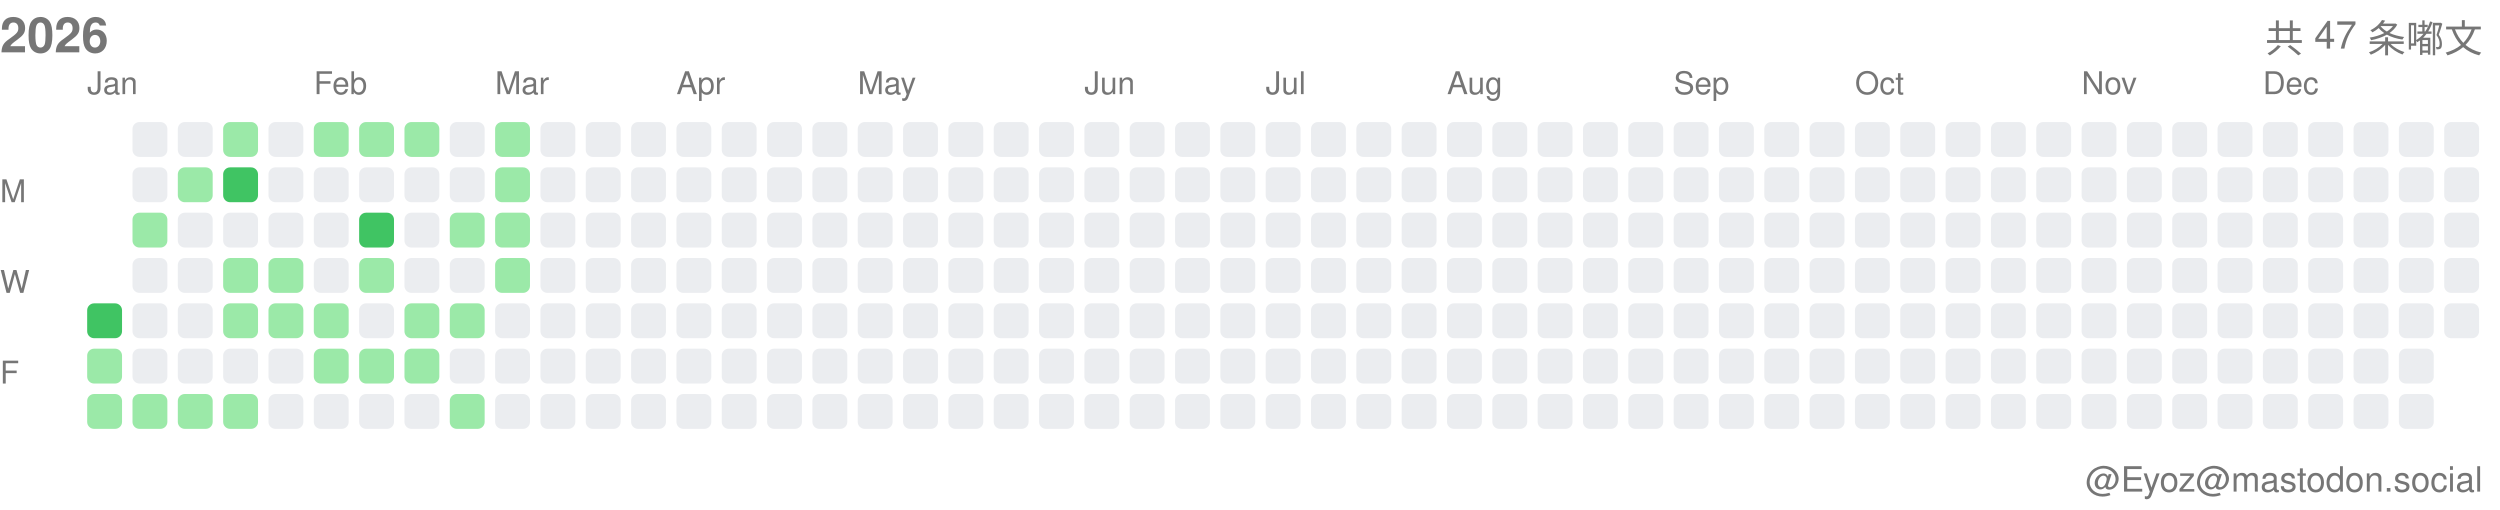
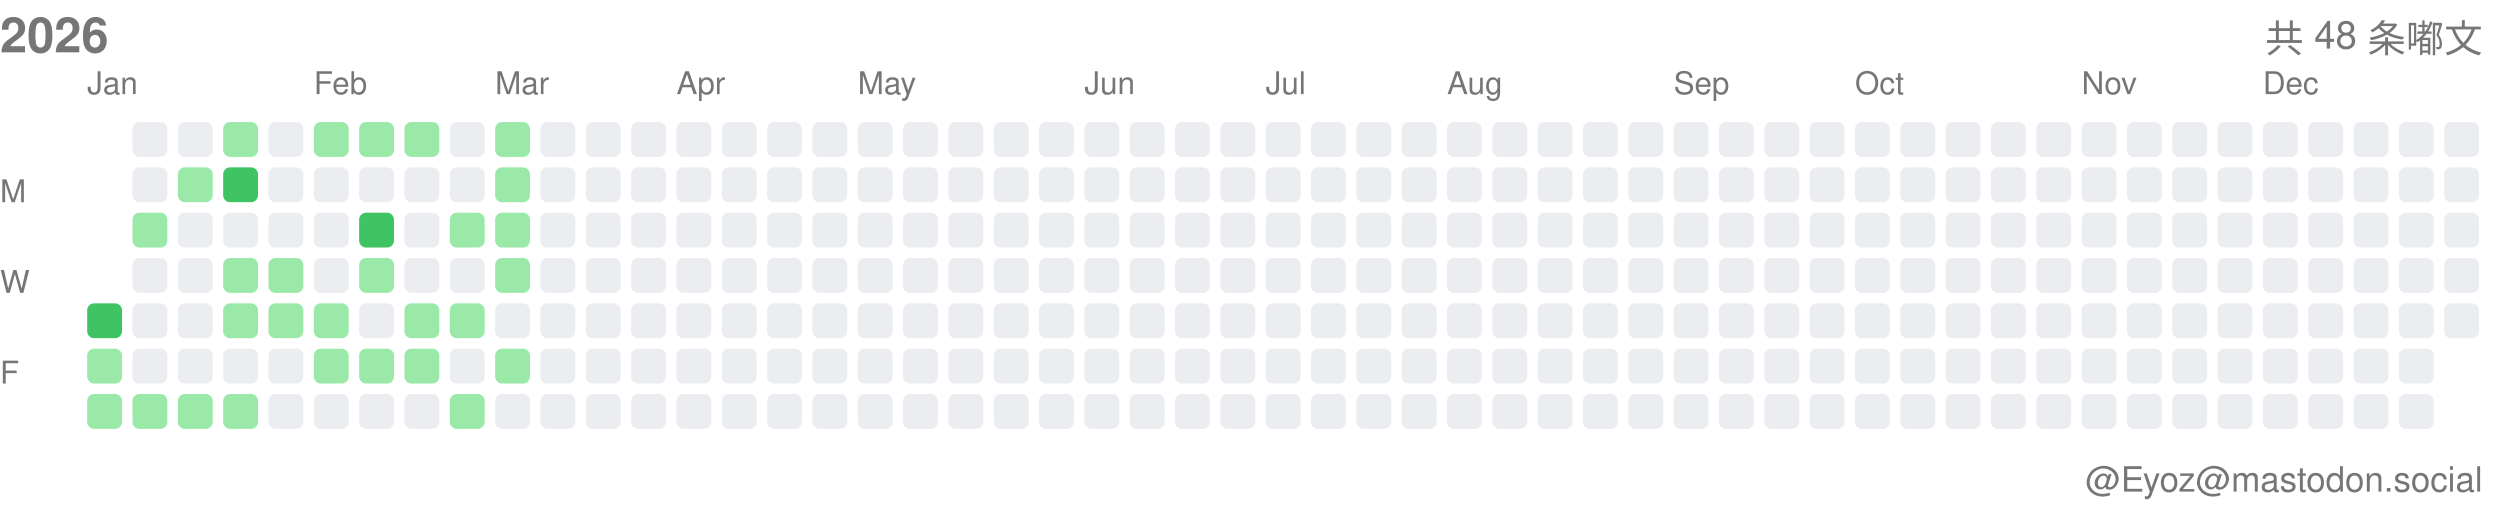
<svg xmlns="http://www.w3.org/2000/svg" width="717" height="146">
  <style>.month-label, .wday-label, .year-label, .total-label, .user-label { font-family: -apple-system, BlinkMacSystemFont, "Segoe UI", Helvetica, Arial, sans-serif, "Apple Color Emoji", "Segoe UI Emoji"; font-size: 9px; fill: #767676; } .year-label { font-size: 14px; font-weight: 600; } .total-label { font-size: 11px; font-weight: 500; } .user-label { font-size: 10px; }</style>
  <text x="0" y="15" class="year-label">2026</text>
-   <text x="712" y="15" class="total-label" text-anchor="end">共 47 条嘟文</text>
+   <text x="712" y="15" class="total-label" text-anchor="end">共 48 条嘟文</text>
  <text x="712" y="141" class="user-label" text-anchor="end">@Eyoz@mastodon.social</text>
  <text x="0" y="58" class="wday-label">M</text>
  <text x="0" y="84" class="wday-label">W</text>
  <text x="0" y="110" class="wday-label">F</text>
  <rect x="25" y="87" width="10" height="10" fill="#40c463" rx="2" ry="2" />
  <rect x="25" y="100" width="10" height="10" fill="#9be9a8" rx="2" ry="2" />
  <rect x="25" y="113" width="10" height="10" fill="#9be9a8" rx="2" ry="2" />
  <rect x="38" y="35" width="10" height="10" fill="#ebedf0" rx="2" ry="2" />
  <rect x="38" y="48" width="10" height="10" fill="#ebedf0" rx="2" ry="2" />
  <rect x="38" y="61" width="10" height="10" fill="#9be9a8" rx="2" ry="2" />
  <rect x="38" y="74" width="10" height="10" fill="#ebedf0" rx="2" ry="2" />
  <rect x="38" y="87" width="10" height="10" fill="#ebedf0" rx="2" ry="2" />
  <rect x="38" y="100" width="10" height="10" fill="#ebedf0" rx="2" ry="2" />
  <rect x="38" y="113" width="10" height="10" fill="#9be9a8" rx="2" ry="2" />
  <rect x="51" y="35" width="10" height="10" fill="#ebedf0" rx="2" ry="2" />
  <rect x="51" y="48" width="10" height="10" fill="#9be9a8" rx="2" ry="2" />
  <rect x="51" y="61" width="10" height="10" fill="#ebedf0" rx="2" ry="2" />
  <rect x="51" y="74" width="10" height="10" fill="#ebedf0" rx="2" ry="2" />
  <rect x="51" y="87" width="10" height="10" fill="#ebedf0" rx="2" ry="2" />
  <rect x="51" y="100" width="10" height="10" fill="#ebedf0" rx="2" ry="2" />
  <rect x="51" y="113" width="10" height="10" fill="#9be9a8" rx="2" ry="2" />
  <rect x="64" y="35" width="10" height="10" fill="#9be9a8" rx="2" ry="2" />
  <rect x="64" y="48" width="10" height="10" fill="#40c463" rx="2" ry="2" />
  <rect x="64" y="61" width="10" height="10" fill="#ebedf0" rx="2" ry="2" />
  <rect x="64" y="74" width="10" height="10" fill="#9be9a8" rx="2" ry="2" />
  <rect x="64" y="87" width="10" height="10" fill="#9be9a8" rx="2" ry="2" />
  <rect x="64" y="100" width="10" height="10" fill="#ebedf0" rx="2" ry="2" />
  <rect x="64" y="113" width="10" height="10" fill="#9be9a8" rx="2" ry="2" />
  <rect x="77" y="35" width="10" height="10" fill="#ebedf0" rx="2" ry="2" />
  <rect x="77" y="48" width="10" height="10" fill="#ebedf0" rx="2" ry="2" />
  <rect x="77" y="61" width="10" height="10" fill="#ebedf0" rx="2" ry="2" />
  <rect x="77" y="74" width="10" height="10" fill="#9be9a8" rx="2" ry="2" />
  <rect x="77" y="87" width="10" height="10" fill="#9be9a8" rx="2" ry="2" />
  <rect x="77" y="100" width="10" height="10" fill="#ebedf0" rx="2" ry="2" />
  <rect x="77" y="113" width="10" height="10" fill="#ebedf0" rx="2" ry="2" />
  <rect x="90" y="35" width="10" height="10" fill="#9be9a8" rx="2" ry="2" />
  <rect x="90" y="48" width="10" height="10" fill="#ebedf0" rx="2" ry="2" />
  <rect x="90" y="61" width="10" height="10" fill="#ebedf0" rx="2" ry="2" />
  <rect x="90" y="74" width="10" height="10" fill="#ebedf0" rx="2" ry="2" />
  <rect x="90" y="87" width="10" height="10" fill="#9be9a8" rx="2" ry="2" />
  <rect x="90" y="100" width="10" height="10" fill="#9be9a8" rx="2" ry="2" />
  <rect x="90" y="113" width="10" height="10" fill="#ebedf0" rx="2" ry="2" />
  <rect x="103" y="35" width="10" height="10" fill="#9be9a8" rx="2" ry="2" />
  <rect x="103" y="48" width="10" height="10" fill="#ebedf0" rx="2" ry="2" />
  <rect x="103" y="61" width="10" height="10" fill="#40c463" rx="2" ry="2" />
  <rect x="103" y="74" width="10" height="10" fill="#9be9a8" rx="2" ry="2" />
  <rect x="103" y="87" width="10" height="10" fill="#ebedf0" rx="2" ry="2" />
  <rect x="103" y="100" width="10" height="10" fill="#9be9a8" rx="2" ry="2" />
  <rect x="103" y="113" width="10" height="10" fill="#ebedf0" rx="2" ry="2" />
  <rect x="116" y="35" width="10" height="10" fill="#9be9a8" rx="2" ry="2" />
  <rect x="116" y="48" width="10" height="10" fill="#ebedf0" rx="2" ry="2" />
  <rect x="116" y="61" width="10" height="10" fill="#ebedf0" rx="2" ry="2" />
  <rect x="116" y="74" width="10" height="10" fill="#ebedf0" rx="2" ry="2" />
  <rect x="116" y="87" width="10" height="10" fill="#9be9a8" rx="2" ry="2" />
  <rect x="116" y="100" width="10" height="10" fill="#9be9a8" rx="2" ry="2" />
  <rect x="116" y="113" width="10" height="10" fill="#ebedf0" rx="2" ry="2" />
  <rect x="129" y="35" width="10" height="10" fill="#ebedf0" rx="2" ry="2" />
  <rect x="129" y="48" width="10" height="10" fill="#ebedf0" rx="2" ry="2" />
  <rect x="129" y="61" width="10" height="10" fill="#9be9a8" rx="2" ry="2" />
  <rect x="129" y="74" width="10" height="10" fill="#ebedf0" rx="2" ry="2" />
  <rect x="129" y="87" width="10" height="10" fill="#9be9a8" rx="2" ry="2" />
  <rect x="129" y="100" width="10" height="10" fill="#ebedf0" rx="2" ry="2" />
  <rect x="129" y="113" width="10" height="10" fill="#9be9a8" rx="2" ry="2" />
  <rect x="142" y="35" width="10" height="10" fill="#9be9a8" rx="2" ry="2" />
  <rect x="142" y="48" width="10" height="10" fill="#9be9a8" rx="2" ry="2" />
  <rect x="142" y="61" width="10" height="10" fill="#9be9a8" rx="2" ry="2" />
  <rect x="142" y="74" width="10" height="10" fill="#9be9a8" rx="2" ry="2" />
  <rect x="142" y="87" width="10" height="10" fill="#ebedf0" rx="2" ry="2" />
-   <rect x="142" y="100" width="10" height="10" fill="#ebedf0" rx="2" ry="2" />
+   <rect x="142" y="100" width="10" height="10" fill="#9be9a8" rx="2" ry="2" />
  <rect x="142" y="113" width="10" height="10" fill="#ebedf0" rx="2" ry="2" />
  <rect x="155" y="35" width="10" height="10" fill="#ebedf0" rx="2" ry="2" />
  <rect x="155" y="48" width="10" height="10" fill="#ebedf0" rx="2" ry="2" />
  <rect x="155" y="61" width="10" height="10" fill="#ebedf0" rx="2" ry="2" />
  <rect x="155" y="74" width="10" height="10" fill="#ebedf0" rx="2" ry="2" />
  <rect x="155" y="87" width="10" height="10" fill="#ebedf0" rx="2" ry="2" />
  <rect x="155" y="100" width="10" height="10" fill="#ebedf0" rx="2" ry="2" />
  <rect x="155" y="113" width="10" height="10" fill="#ebedf0" rx="2" ry="2" />
  <rect x="168" y="35" width="10" height="10" fill="#ebedf0" rx="2" ry="2" />
  <rect x="168" y="48" width="10" height="10" fill="#ebedf0" rx="2" ry="2" />
  <rect x="168" y="61" width="10" height="10" fill="#ebedf0" rx="2" ry="2" />
  <rect x="168" y="74" width="10" height="10" fill="#ebedf0" rx="2" ry="2" />
  <rect x="168" y="87" width="10" height="10" fill="#ebedf0" rx="2" ry="2" />
  <rect x="168" y="100" width="10" height="10" fill="#ebedf0" rx="2" ry="2" />
  <rect x="168" y="113" width="10" height="10" fill="#ebedf0" rx="2" ry="2" />
  <rect x="181" y="35" width="10" height="10" fill="#ebedf0" rx="2" ry="2" />
  <rect x="181" y="48" width="10" height="10" fill="#ebedf0" rx="2" ry="2" />
  <rect x="181" y="61" width="10" height="10" fill="#ebedf0" rx="2" ry="2" />
  <rect x="181" y="74" width="10" height="10" fill="#ebedf0" rx="2" ry="2" />
  <rect x="181" y="87" width="10" height="10" fill="#ebedf0" rx="2" ry="2" />
  <rect x="181" y="100" width="10" height="10" fill="#ebedf0" rx="2" ry="2" />
  <rect x="181" y="113" width="10" height="10" fill="#ebedf0" rx="2" ry="2" />
  <rect x="194" y="35" width="10" height="10" fill="#ebedf0" rx="2" ry="2" />
  <rect x="194" y="48" width="10" height="10" fill="#ebedf0" rx="2" ry="2" />
  <rect x="194" y="61" width="10" height="10" fill="#ebedf0" rx="2" ry="2" />
  <rect x="194" y="74" width="10" height="10" fill="#ebedf0" rx="2" ry="2" />
  <rect x="194" y="87" width="10" height="10" fill="#ebedf0" rx="2" ry="2" />
  <rect x="194" y="100" width="10" height="10" fill="#ebedf0" rx="2" ry="2" />
  <rect x="194" y="113" width="10" height="10" fill="#ebedf0" rx="2" ry="2" />
  <rect x="207" y="35" width="10" height="10" fill="#ebedf0" rx="2" ry="2" />
  <rect x="207" y="48" width="10" height="10" fill="#ebedf0" rx="2" ry="2" />
  <rect x="207" y="61" width="10" height="10" fill="#ebedf0" rx="2" ry="2" />
  <rect x="207" y="74" width="10" height="10" fill="#ebedf0" rx="2" ry="2" />
  <rect x="207" y="87" width="10" height="10" fill="#ebedf0" rx="2" ry="2" />
  <rect x="207" y="100" width="10" height="10" fill="#ebedf0" rx="2" ry="2" />
  <rect x="207" y="113" width="10" height="10" fill="#ebedf0" rx="2" ry="2" />
  <rect x="220" y="35" width="10" height="10" fill="#ebedf0" rx="2" ry="2" />
  <rect x="220" y="48" width="10" height="10" fill="#ebedf0" rx="2" ry="2" />
  <rect x="220" y="61" width="10" height="10" fill="#ebedf0" rx="2" ry="2" />
  <rect x="220" y="74" width="10" height="10" fill="#ebedf0" rx="2" ry="2" />
  <rect x="220" y="87" width="10" height="10" fill="#ebedf0" rx="2" ry="2" />
  <rect x="220" y="100" width="10" height="10" fill="#ebedf0" rx="2" ry="2" />
  <rect x="220" y="113" width="10" height="10" fill="#ebedf0" rx="2" ry="2" />
  <rect x="233" y="35" width="10" height="10" fill="#ebedf0" rx="2" ry="2" />
  <rect x="233" y="48" width="10" height="10" fill="#ebedf0" rx="2" ry="2" />
  <rect x="233" y="61" width="10" height="10" fill="#ebedf0" rx="2" ry="2" />
  <rect x="233" y="74" width="10" height="10" fill="#ebedf0" rx="2" ry="2" />
  <rect x="233" y="87" width="10" height="10" fill="#ebedf0" rx="2" ry="2" />
  <rect x="233" y="100" width="10" height="10" fill="#ebedf0" rx="2" ry="2" />
  <rect x="233" y="113" width="10" height="10" fill="#ebedf0" rx="2" ry="2" />
  <rect x="246" y="35" width="10" height="10" fill="#ebedf0" rx="2" ry="2" />
  <rect x="246" y="48" width="10" height="10" fill="#ebedf0" rx="2" ry="2" />
  <rect x="246" y="61" width="10" height="10" fill="#ebedf0" rx="2" ry="2" />
  <rect x="246" y="74" width="10" height="10" fill="#ebedf0" rx="2" ry="2" />
  <rect x="246" y="87" width="10" height="10" fill="#ebedf0" rx="2" ry="2" />
  <rect x="246" y="100" width="10" height="10" fill="#ebedf0" rx="2" ry="2" />
  <rect x="246" y="113" width="10" height="10" fill="#ebedf0" rx="2" ry="2" />
  <rect x="259" y="35" width="10" height="10" fill="#ebedf0" rx="2" ry="2" />
  <rect x="259" y="48" width="10" height="10" fill="#ebedf0" rx="2" ry="2" />
  <rect x="259" y="61" width="10" height="10" fill="#ebedf0" rx="2" ry="2" />
  <rect x="259" y="74" width="10" height="10" fill="#ebedf0" rx="2" ry="2" />
  <rect x="259" y="87" width="10" height="10" fill="#ebedf0" rx="2" ry="2" />
  <rect x="259" y="100" width="10" height="10" fill="#ebedf0" rx="2" ry="2" />
  <rect x="259" y="113" width="10" height="10" fill="#ebedf0" rx="2" ry="2" />
  <rect x="272" y="35" width="10" height="10" fill="#ebedf0" rx="2" ry="2" />
  <rect x="272" y="48" width="10" height="10" fill="#ebedf0" rx="2" ry="2" />
  <rect x="272" y="61" width="10" height="10" fill="#ebedf0" rx="2" ry="2" />
  <rect x="272" y="74" width="10" height="10" fill="#ebedf0" rx="2" ry="2" />
  <rect x="272" y="87" width="10" height="10" fill="#ebedf0" rx="2" ry="2" />
  <rect x="272" y="100" width="10" height="10" fill="#ebedf0" rx="2" ry="2" />
  <rect x="272" y="113" width="10" height="10" fill="#ebedf0" rx="2" ry="2" />
  <rect x="285" y="35" width="10" height="10" fill="#ebedf0" rx="2" ry="2" />
  <rect x="285" y="48" width="10" height="10" fill="#ebedf0" rx="2" ry="2" />
  <rect x="285" y="61" width="10" height="10" fill="#ebedf0" rx="2" ry="2" />
  <rect x="285" y="74" width="10" height="10" fill="#ebedf0" rx="2" ry="2" />
  <rect x="285" y="87" width="10" height="10" fill="#ebedf0" rx="2" ry="2" />
  <rect x="285" y="100" width="10" height="10" fill="#ebedf0" rx="2" ry="2" />
  <rect x="285" y="113" width="10" height="10" fill="#ebedf0" rx="2" ry="2" />
  <rect x="298" y="35" width="10" height="10" fill="#ebedf0" rx="2" ry="2" />
  <rect x="298" y="48" width="10" height="10" fill="#ebedf0" rx="2" ry="2" />
  <rect x="298" y="61" width="10" height="10" fill="#ebedf0" rx="2" ry="2" />
  <rect x="298" y="74" width="10" height="10" fill="#ebedf0" rx="2" ry="2" />
  <rect x="298" y="87" width="10" height="10" fill="#ebedf0" rx="2" ry="2" />
  <rect x="298" y="100" width="10" height="10" fill="#ebedf0" rx="2" ry="2" />
  <rect x="298" y="113" width="10" height="10" fill="#ebedf0" rx="2" ry="2" />
  <rect x="311" y="35" width="10" height="10" fill="#ebedf0" rx="2" ry="2" />
  <rect x="311" y="48" width="10" height="10" fill="#ebedf0" rx="2" ry="2" />
  <rect x="311" y="61" width="10" height="10" fill="#ebedf0" rx="2" ry="2" />
  <rect x="311" y="74" width="10" height="10" fill="#ebedf0" rx="2" ry="2" />
  <rect x="311" y="87" width="10" height="10" fill="#ebedf0" rx="2" ry="2" />
  <rect x="311" y="100" width="10" height="10" fill="#ebedf0" rx="2" ry="2" />
  <rect x="311" y="113" width="10" height="10" fill="#ebedf0" rx="2" ry="2" />
  <rect x="324" y="35" width="10" height="10" fill="#ebedf0" rx="2" ry="2" />
  <rect x="324" y="48" width="10" height="10" fill="#ebedf0" rx="2" ry="2" />
  <rect x="324" y="61" width="10" height="10" fill="#ebedf0" rx="2" ry="2" />
  <rect x="324" y="74" width="10" height="10" fill="#ebedf0" rx="2" ry="2" />
  <rect x="324" y="87" width="10" height="10" fill="#ebedf0" rx="2" ry="2" />
  <rect x="324" y="100" width="10" height="10" fill="#ebedf0" rx="2" ry="2" />
  <rect x="324" y="113" width="10" height="10" fill="#ebedf0" rx="2" ry="2" />
  <rect x="337" y="35" width="10" height="10" fill="#ebedf0" rx="2" ry="2" />
  <rect x="337" y="48" width="10" height="10" fill="#ebedf0" rx="2" ry="2" />
  <rect x="337" y="61" width="10" height="10" fill="#ebedf0" rx="2" ry="2" />
  <rect x="337" y="74" width="10" height="10" fill="#ebedf0" rx="2" ry="2" />
  <rect x="337" y="87" width="10" height="10" fill="#ebedf0" rx="2" ry="2" />
  <rect x="337" y="100" width="10" height="10" fill="#ebedf0" rx="2" ry="2" />
  <rect x="337" y="113" width="10" height="10" fill="#ebedf0" rx="2" ry="2" />
  <rect x="350" y="35" width="10" height="10" fill="#ebedf0" rx="2" ry="2" />
  <rect x="350" y="48" width="10" height="10" fill="#ebedf0" rx="2" ry="2" />
  <rect x="350" y="61" width="10" height="10" fill="#ebedf0" rx="2" ry="2" />
  <rect x="350" y="74" width="10" height="10" fill="#ebedf0" rx="2" ry="2" />
  <rect x="350" y="87" width="10" height="10" fill="#ebedf0" rx="2" ry="2" />
  <rect x="350" y="100" width="10" height="10" fill="#ebedf0" rx="2" ry="2" />
  <rect x="350" y="113" width="10" height="10" fill="#ebedf0" rx="2" ry="2" />
  <rect x="363" y="35" width="10" height="10" fill="#ebedf0" rx="2" ry="2" />
  <rect x="363" y="48" width="10" height="10" fill="#ebedf0" rx="2" ry="2" />
  <rect x="363" y="61" width="10" height="10" fill="#ebedf0" rx="2" ry="2" />
  <rect x="363" y="74" width="10" height="10" fill="#ebedf0" rx="2" ry="2" />
  <rect x="363" y="87" width="10" height="10" fill="#ebedf0" rx="2" ry="2" />
  <rect x="363" y="100" width="10" height="10" fill="#ebedf0" rx="2" ry="2" />
  <rect x="363" y="113" width="10" height="10" fill="#ebedf0" rx="2" ry="2" />
  <rect x="376" y="35" width="10" height="10" fill="#ebedf0" rx="2" ry="2" />
  <rect x="376" y="48" width="10" height="10" fill="#ebedf0" rx="2" ry="2" />
  <rect x="376" y="61" width="10" height="10" fill="#ebedf0" rx="2" ry="2" />
  <rect x="376" y="74" width="10" height="10" fill="#ebedf0" rx="2" ry="2" />
  <rect x="376" y="87" width="10" height="10" fill="#ebedf0" rx="2" ry="2" />
  <rect x="376" y="100" width="10" height="10" fill="#ebedf0" rx="2" ry="2" />
  <rect x="376" y="113" width="10" height="10" fill="#ebedf0" rx="2" ry="2" />
  <rect x="389" y="35" width="10" height="10" fill="#ebedf0" rx="2" ry="2" />
  <rect x="389" y="48" width="10" height="10" fill="#ebedf0" rx="2" ry="2" />
  <rect x="389" y="61" width="10" height="10" fill="#ebedf0" rx="2" ry="2" />
  <rect x="389" y="74" width="10" height="10" fill="#ebedf0" rx="2" ry="2" />
  <rect x="389" y="87" width="10" height="10" fill="#ebedf0" rx="2" ry="2" />
  <rect x="389" y="100" width="10" height="10" fill="#ebedf0" rx="2" ry="2" />
  <rect x="389" y="113" width="10" height="10" fill="#ebedf0" rx="2" ry="2" />
  <rect x="402" y="35" width="10" height="10" fill="#ebedf0" rx="2" ry="2" />
  <rect x="402" y="48" width="10" height="10" fill="#ebedf0" rx="2" ry="2" />
  <rect x="402" y="61" width="10" height="10" fill="#ebedf0" rx="2" ry="2" />
  <rect x="402" y="74" width="10" height="10" fill="#ebedf0" rx="2" ry="2" />
  <rect x="402" y="87" width="10" height="10" fill="#ebedf0" rx="2" ry="2" />
  <rect x="402" y="100" width="10" height="10" fill="#ebedf0" rx="2" ry="2" />
  <rect x="402" y="113" width="10" height="10" fill="#ebedf0" rx="2" ry="2" />
  <rect x="415" y="35" width="10" height="10" fill="#ebedf0" rx="2" ry="2" />
  <rect x="415" y="48" width="10" height="10" fill="#ebedf0" rx="2" ry="2" />
  <rect x="415" y="61" width="10" height="10" fill="#ebedf0" rx="2" ry="2" />
  <rect x="415" y="74" width="10" height="10" fill="#ebedf0" rx="2" ry="2" />
  <rect x="415" y="87" width="10" height="10" fill="#ebedf0" rx="2" ry="2" />
  <rect x="415" y="100" width="10" height="10" fill="#ebedf0" rx="2" ry="2" />
  <rect x="415" y="113" width="10" height="10" fill="#ebedf0" rx="2" ry="2" />
  <rect x="428" y="35" width="10" height="10" fill="#ebedf0" rx="2" ry="2" />
  <rect x="428" y="48" width="10" height="10" fill="#ebedf0" rx="2" ry="2" />
  <rect x="428" y="61" width="10" height="10" fill="#ebedf0" rx="2" ry="2" />
  <rect x="428" y="74" width="10" height="10" fill="#ebedf0" rx="2" ry="2" />
  <rect x="428" y="87" width="10" height="10" fill="#ebedf0" rx="2" ry="2" />
  <rect x="428" y="100" width="10" height="10" fill="#ebedf0" rx="2" ry="2" />
  <rect x="428" y="113" width="10" height="10" fill="#ebedf0" rx="2" ry="2" />
  <rect x="441" y="35" width="10" height="10" fill="#ebedf0" rx="2" ry="2" />
  <rect x="441" y="48" width="10" height="10" fill="#ebedf0" rx="2" ry="2" />
  <rect x="441" y="61" width="10" height="10" fill="#ebedf0" rx="2" ry="2" />
  <rect x="441" y="74" width="10" height="10" fill="#ebedf0" rx="2" ry="2" />
  <rect x="441" y="87" width="10" height="10" fill="#ebedf0" rx="2" ry="2" />
  <rect x="441" y="100" width="10" height="10" fill="#ebedf0" rx="2" ry="2" />
  <rect x="441" y="113" width="10" height="10" fill="#ebedf0" rx="2" ry="2" />
  <rect x="454" y="35" width="10" height="10" fill="#ebedf0" rx="2" ry="2" />
  <rect x="454" y="48" width="10" height="10" fill="#ebedf0" rx="2" ry="2" />
  <rect x="454" y="61" width="10" height="10" fill="#ebedf0" rx="2" ry="2" />
  <rect x="454" y="74" width="10" height="10" fill="#ebedf0" rx="2" ry="2" />
  <rect x="454" y="87" width="10" height="10" fill="#ebedf0" rx="2" ry="2" />
  <rect x="454" y="100" width="10" height="10" fill="#ebedf0" rx="2" ry="2" />
  <rect x="454" y="113" width="10" height="10" fill="#ebedf0" rx="2" ry="2" />
  <rect x="467" y="35" width="10" height="10" fill="#ebedf0" rx="2" ry="2" />
  <rect x="467" y="48" width="10" height="10" fill="#ebedf0" rx="2" ry="2" />
  <rect x="467" y="61" width="10" height="10" fill="#ebedf0" rx="2" ry="2" />
  <rect x="467" y="74" width="10" height="10" fill="#ebedf0" rx="2" ry="2" />
  <rect x="467" y="87" width="10" height="10" fill="#ebedf0" rx="2" ry="2" />
  <rect x="467" y="100" width="10" height="10" fill="#ebedf0" rx="2" ry="2" />
  <rect x="467" y="113" width="10" height="10" fill="#ebedf0" rx="2" ry="2" />
  <rect x="480" y="35" width="10" height="10" fill="#ebedf0" rx="2" ry="2" />
  <rect x="480" y="48" width="10" height="10" fill="#ebedf0" rx="2" ry="2" />
  <rect x="480" y="61" width="10" height="10" fill="#ebedf0" rx="2" ry="2" />
  <rect x="480" y="74" width="10" height="10" fill="#ebedf0" rx="2" ry="2" />
  <rect x="480" y="87" width="10" height="10" fill="#ebedf0" rx="2" ry="2" />
  <rect x="480" y="100" width="10" height="10" fill="#ebedf0" rx="2" ry="2" />
  <rect x="480" y="113" width="10" height="10" fill="#ebedf0" rx="2" ry="2" />
  <rect x="493" y="35" width="10" height="10" fill="#ebedf0" rx="2" ry="2" />
  <rect x="493" y="48" width="10" height="10" fill="#ebedf0" rx="2" ry="2" />
  <rect x="493" y="61" width="10" height="10" fill="#ebedf0" rx="2" ry="2" />
  <rect x="493" y="74" width="10" height="10" fill="#ebedf0" rx="2" ry="2" />
  <rect x="493" y="87" width="10" height="10" fill="#ebedf0" rx="2" ry="2" />
  <rect x="493" y="100" width="10" height="10" fill="#ebedf0" rx="2" ry="2" />
  <rect x="493" y="113" width="10" height="10" fill="#ebedf0" rx="2" ry="2" />
  <rect x="506" y="35" width="10" height="10" fill="#ebedf0" rx="2" ry="2" />
  <rect x="506" y="48" width="10" height="10" fill="#ebedf0" rx="2" ry="2" />
  <rect x="506" y="61" width="10" height="10" fill="#ebedf0" rx="2" ry="2" />
  <rect x="506" y="74" width="10" height="10" fill="#ebedf0" rx="2" ry="2" />
  <rect x="506" y="87" width="10" height="10" fill="#ebedf0" rx="2" ry="2" />
  <rect x="506" y="100" width="10" height="10" fill="#ebedf0" rx="2" ry="2" />
  <rect x="506" y="113" width="10" height="10" fill="#ebedf0" rx="2" ry="2" />
  <rect x="519" y="35" width="10" height="10" fill="#ebedf0" rx="2" ry="2" />
  <rect x="519" y="48" width="10" height="10" fill="#ebedf0" rx="2" ry="2" />
  <rect x="519" y="61" width="10" height="10" fill="#ebedf0" rx="2" ry="2" />
  <rect x="519" y="74" width="10" height="10" fill="#ebedf0" rx="2" ry="2" />
  <rect x="519" y="87" width="10" height="10" fill="#ebedf0" rx="2" ry="2" />
  <rect x="519" y="100" width="10" height="10" fill="#ebedf0" rx="2" ry="2" />
  <rect x="519" y="113" width="10" height="10" fill="#ebedf0" rx="2" ry="2" />
  <rect x="532" y="35" width="10" height="10" fill="#ebedf0" rx="2" ry="2" />
  <rect x="532" y="48" width="10" height="10" fill="#ebedf0" rx="2" ry="2" />
  <rect x="532" y="61" width="10" height="10" fill="#ebedf0" rx="2" ry="2" />
  <rect x="532" y="74" width="10" height="10" fill="#ebedf0" rx="2" ry="2" />
  <rect x="532" y="87" width="10" height="10" fill="#ebedf0" rx="2" ry="2" />
  <rect x="532" y="100" width="10" height="10" fill="#ebedf0" rx="2" ry="2" />
  <rect x="532" y="113" width="10" height="10" fill="#ebedf0" rx="2" ry="2" />
  <rect x="545" y="35" width="10" height="10" fill="#ebedf0" rx="2" ry="2" />
  <rect x="545" y="48" width="10" height="10" fill="#ebedf0" rx="2" ry="2" />
  <rect x="545" y="61" width="10" height="10" fill="#ebedf0" rx="2" ry="2" />
  <rect x="545" y="74" width="10" height="10" fill="#ebedf0" rx="2" ry="2" />
  <rect x="545" y="87" width="10" height="10" fill="#ebedf0" rx="2" ry="2" />
  <rect x="545" y="100" width="10" height="10" fill="#ebedf0" rx="2" ry="2" />
  <rect x="545" y="113" width="10" height="10" fill="#ebedf0" rx="2" ry="2" />
  <rect x="558" y="35" width="10" height="10" fill="#ebedf0" rx="2" ry="2" />
  <rect x="558" y="48" width="10" height="10" fill="#ebedf0" rx="2" ry="2" />
  <rect x="558" y="61" width="10" height="10" fill="#ebedf0" rx="2" ry="2" />
  <rect x="558" y="74" width="10" height="10" fill="#ebedf0" rx="2" ry="2" />
  <rect x="558" y="87" width="10" height="10" fill="#ebedf0" rx="2" ry="2" />
  <rect x="558" y="100" width="10" height="10" fill="#ebedf0" rx="2" ry="2" />
  <rect x="558" y="113" width="10" height="10" fill="#ebedf0" rx="2" ry="2" />
  <rect x="571" y="35" width="10" height="10" fill="#ebedf0" rx="2" ry="2" />
  <rect x="571" y="48" width="10" height="10" fill="#ebedf0" rx="2" ry="2" />
  <rect x="571" y="61" width="10" height="10" fill="#ebedf0" rx="2" ry="2" />
  <rect x="571" y="74" width="10" height="10" fill="#ebedf0" rx="2" ry="2" />
  <rect x="571" y="87" width="10" height="10" fill="#ebedf0" rx="2" ry="2" />
  <rect x="571" y="100" width="10" height="10" fill="#ebedf0" rx="2" ry="2" />
  <rect x="571" y="113" width="10" height="10" fill="#ebedf0" rx="2" ry="2" />
  <rect x="584" y="35" width="10" height="10" fill="#ebedf0" rx="2" ry="2" />
  <rect x="584" y="48" width="10" height="10" fill="#ebedf0" rx="2" ry="2" />
  <rect x="584" y="61" width="10" height="10" fill="#ebedf0" rx="2" ry="2" />
  <rect x="584" y="74" width="10" height="10" fill="#ebedf0" rx="2" ry="2" />
  <rect x="584" y="87" width="10" height="10" fill="#ebedf0" rx="2" ry="2" />
  <rect x="584" y="100" width="10" height="10" fill="#ebedf0" rx="2" ry="2" />
  <rect x="584" y="113" width="10" height="10" fill="#ebedf0" rx="2" ry="2" />
  <rect x="597" y="35" width="10" height="10" fill="#ebedf0" rx="2" ry="2" />
  <rect x="597" y="48" width="10" height="10" fill="#ebedf0" rx="2" ry="2" />
  <rect x="597" y="61" width="10" height="10" fill="#ebedf0" rx="2" ry="2" />
  <rect x="597" y="74" width="10" height="10" fill="#ebedf0" rx="2" ry="2" />
  <rect x="597" y="87" width="10" height="10" fill="#ebedf0" rx="2" ry="2" />
  <rect x="597" y="100" width="10" height="10" fill="#ebedf0" rx="2" ry="2" />
  <rect x="597" y="113" width="10" height="10" fill="#ebedf0" rx="2" ry="2" />
  <rect x="610" y="35" width="10" height="10" fill="#ebedf0" rx="2" ry="2" />
  <rect x="610" y="48" width="10" height="10" fill="#ebedf0" rx="2" ry="2" />
  <rect x="610" y="61" width="10" height="10" fill="#ebedf0" rx="2" ry="2" />
  <rect x="610" y="74" width="10" height="10" fill="#ebedf0" rx="2" ry="2" />
  <rect x="610" y="87" width="10" height="10" fill="#ebedf0" rx="2" ry="2" />
  <rect x="610" y="100" width="10" height="10" fill="#ebedf0" rx="2" ry="2" />
  <rect x="610" y="113" width="10" height="10" fill="#ebedf0" rx="2" ry="2" />
  <rect x="623" y="35" width="10" height="10" fill="#ebedf0" rx="2" ry="2" />
  <rect x="623" y="48" width="10" height="10" fill="#ebedf0" rx="2" ry="2" />
  <rect x="623" y="61" width="10" height="10" fill="#ebedf0" rx="2" ry="2" />
  <rect x="623" y="74" width="10" height="10" fill="#ebedf0" rx="2" ry="2" />
  <rect x="623" y="87" width="10" height="10" fill="#ebedf0" rx="2" ry="2" />
  <rect x="623" y="100" width="10" height="10" fill="#ebedf0" rx="2" ry="2" />
  <rect x="623" y="113" width="10" height="10" fill="#ebedf0" rx="2" ry="2" />
  <rect x="636" y="35" width="10" height="10" fill="#ebedf0" rx="2" ry="2" />
  <rect x="636" y="48" width="10" height="10" fill="#ebedf0" rx="2" ry="2" />
  <rect x="636" y="61" width="10" height="10" fill="#ebedf0" rx="2" ry="2" />
  <rect x="636" y="74" width="10" height="10" fill="#ebedf0" rx="2" ry="2" />
  <rect x="636" y="87" width="10" height="10" fill="#ebedf0" rx="2" ry="2" />
  <rect x="636" y="100" width="10" height="10" fill="#ebedf0" rx="2" ry="2" />
  <rect x="636" y="113" width="10" height="10" fill="#ebedf0" rx="2" ry="2" />
  <rect x="649" y="35" width="10" height="10" fill="#ebedf0" rx="2" ry="2" />
  <rect x="649" y="48" width="10" height="10" fill="#ebedf0" rx="2" ry="2" />
  <rect x="649" y="61" width="10" height="10" fill="#ebedf0" rx="2" ry="2" />
  <rect x="649" y="74" width="10" height="10" fill="#ebedf0" rx="2" ry="2" />
  <rect x="649" y="87" width="10" height="10" fill="#ebedf0" rx="2" ry="2" />
  <rect x="649" y="100" width="10" height="10" fill="#ebedf0" rx="2" ry="2" />
  <rect x="649" y="113" width="10" height="10" fill="#ebedf0" rx="2" ry="2" />
  <rect x="662" y="35" width="10" height="10" fill="#ebedf0" rx="2" ry="2" />
  <rect x="662" y="48" width="10" height="10" fill="#ebedf0" rx="2" ry="2" />
  <rect x="662" y="61" width="10" height="10" fill="#ebedf0" rx="2" ry="2" />
  <rect x="662" y="74" width="10" height="10" fill="#ebedf0" rx="2" ry="2" />
  <rect x="662" y="87" width="10" height="10" fill="#ebedf0" rx="2" ry="2" />
  <rect x="662" y="100" width="10" height="10" fill="#ebedf0" rx="2" ry="2" />
  <rect x="662" y="113" width="10" height="10" fill="#ebedf0" rx="2" ry="2" />
  <rect x="675" y="35" width="10" height="10" fill="#ebedf0" rx="2" ry="2" />
  <rect x="675" y="48" width="10" height="10" fill="#ebedf0" rx="2" ry="2" />
  <rect x="675" y="61" width="10" height="10" fill="#ebedf0" rx="2" ry="2" />
  <rect x="675" y="74" width="10" height="10" fill="#ebedf0" rx="2" ry="2" />
  <rect x="675" y="87" width="10" height="10" fill="#ebedf0" rx="2" ry="2" />
  <rect x="675" y="100" width="10" height="10" fill="#ebedf0" rx="2" ry="2" />
  <rect x="675" y="113" width="10" height="10" fill="#ebedf0" rx="2" ry="2" />
  <rect x="688" y="35" width="10" height="10" fill="#ebedf0" rx="2" ry="2" />
  <rect x="688" y="48" width="10" height="10" fill="#ebedf0" rx="2" ry="2" />
  <rect x="688" y="61" width="10" height="10" fill="#ebedf0" rx="2" ry="2" />
  <rect x="688" y="74" width="10" height="10" fill="#ebedf0" rx="2" ry="2" />
  <rect x="688" y="87" width="10" height="10" fill="#ebedf0" rx="2" ry="2" />
  <rect x="688" y="100" width="10" height="10" fill="#ebedf0" rx="2" ry="2" />
  <rect x="688" y="113" width="10" height="10" fill="#ebedf0" rx="2" ry="2" />
  <rect x="701" y="35" width="10" height="10" fill="#ebedf0" rx="2" ry="2" />
  <rect x="701" y="48" width="10" height="10" fill="#ebedf0" rx="2" ry="2" />
  <rect x="701" y="61" width="10" height="10" fill="#ebedf0" rx="2" ry="2" />
  <rect x="701" y="74" width="10" height="10" fill="#ebedf0" rx="2" ry="2" />
  <rect x="701" y="87" width="10" height="10" fill="#ebedf0" rx="2" ry="2" />
  <text x="25" y="27" class="month-label">Jan</text>
  <text x="90" y="27" class="month-label">Feb</text>
  <text x="142" y="27" class="month-label">Mar</text>
  <text x="194" y="27" class="month-label">Apr</text>
  <text x="246" y="27" class="month-label">May</text>
  <text x="311" y="27" class="month-label">Jun</text>
  <text x="363" y="27" class="month-label">Jul</text>
  <text x="415" y="27" class="month-label">Aug</text>
  <text x="480" y="27" class="month-label">Sep</text>
  <text x="532" y="27" class="month-label">Oct</text>
  <text x="597" y="27" class="month-label">Nov</text>
  <text x="649" y="27" class="month-label">Dec</text>
</svg>
